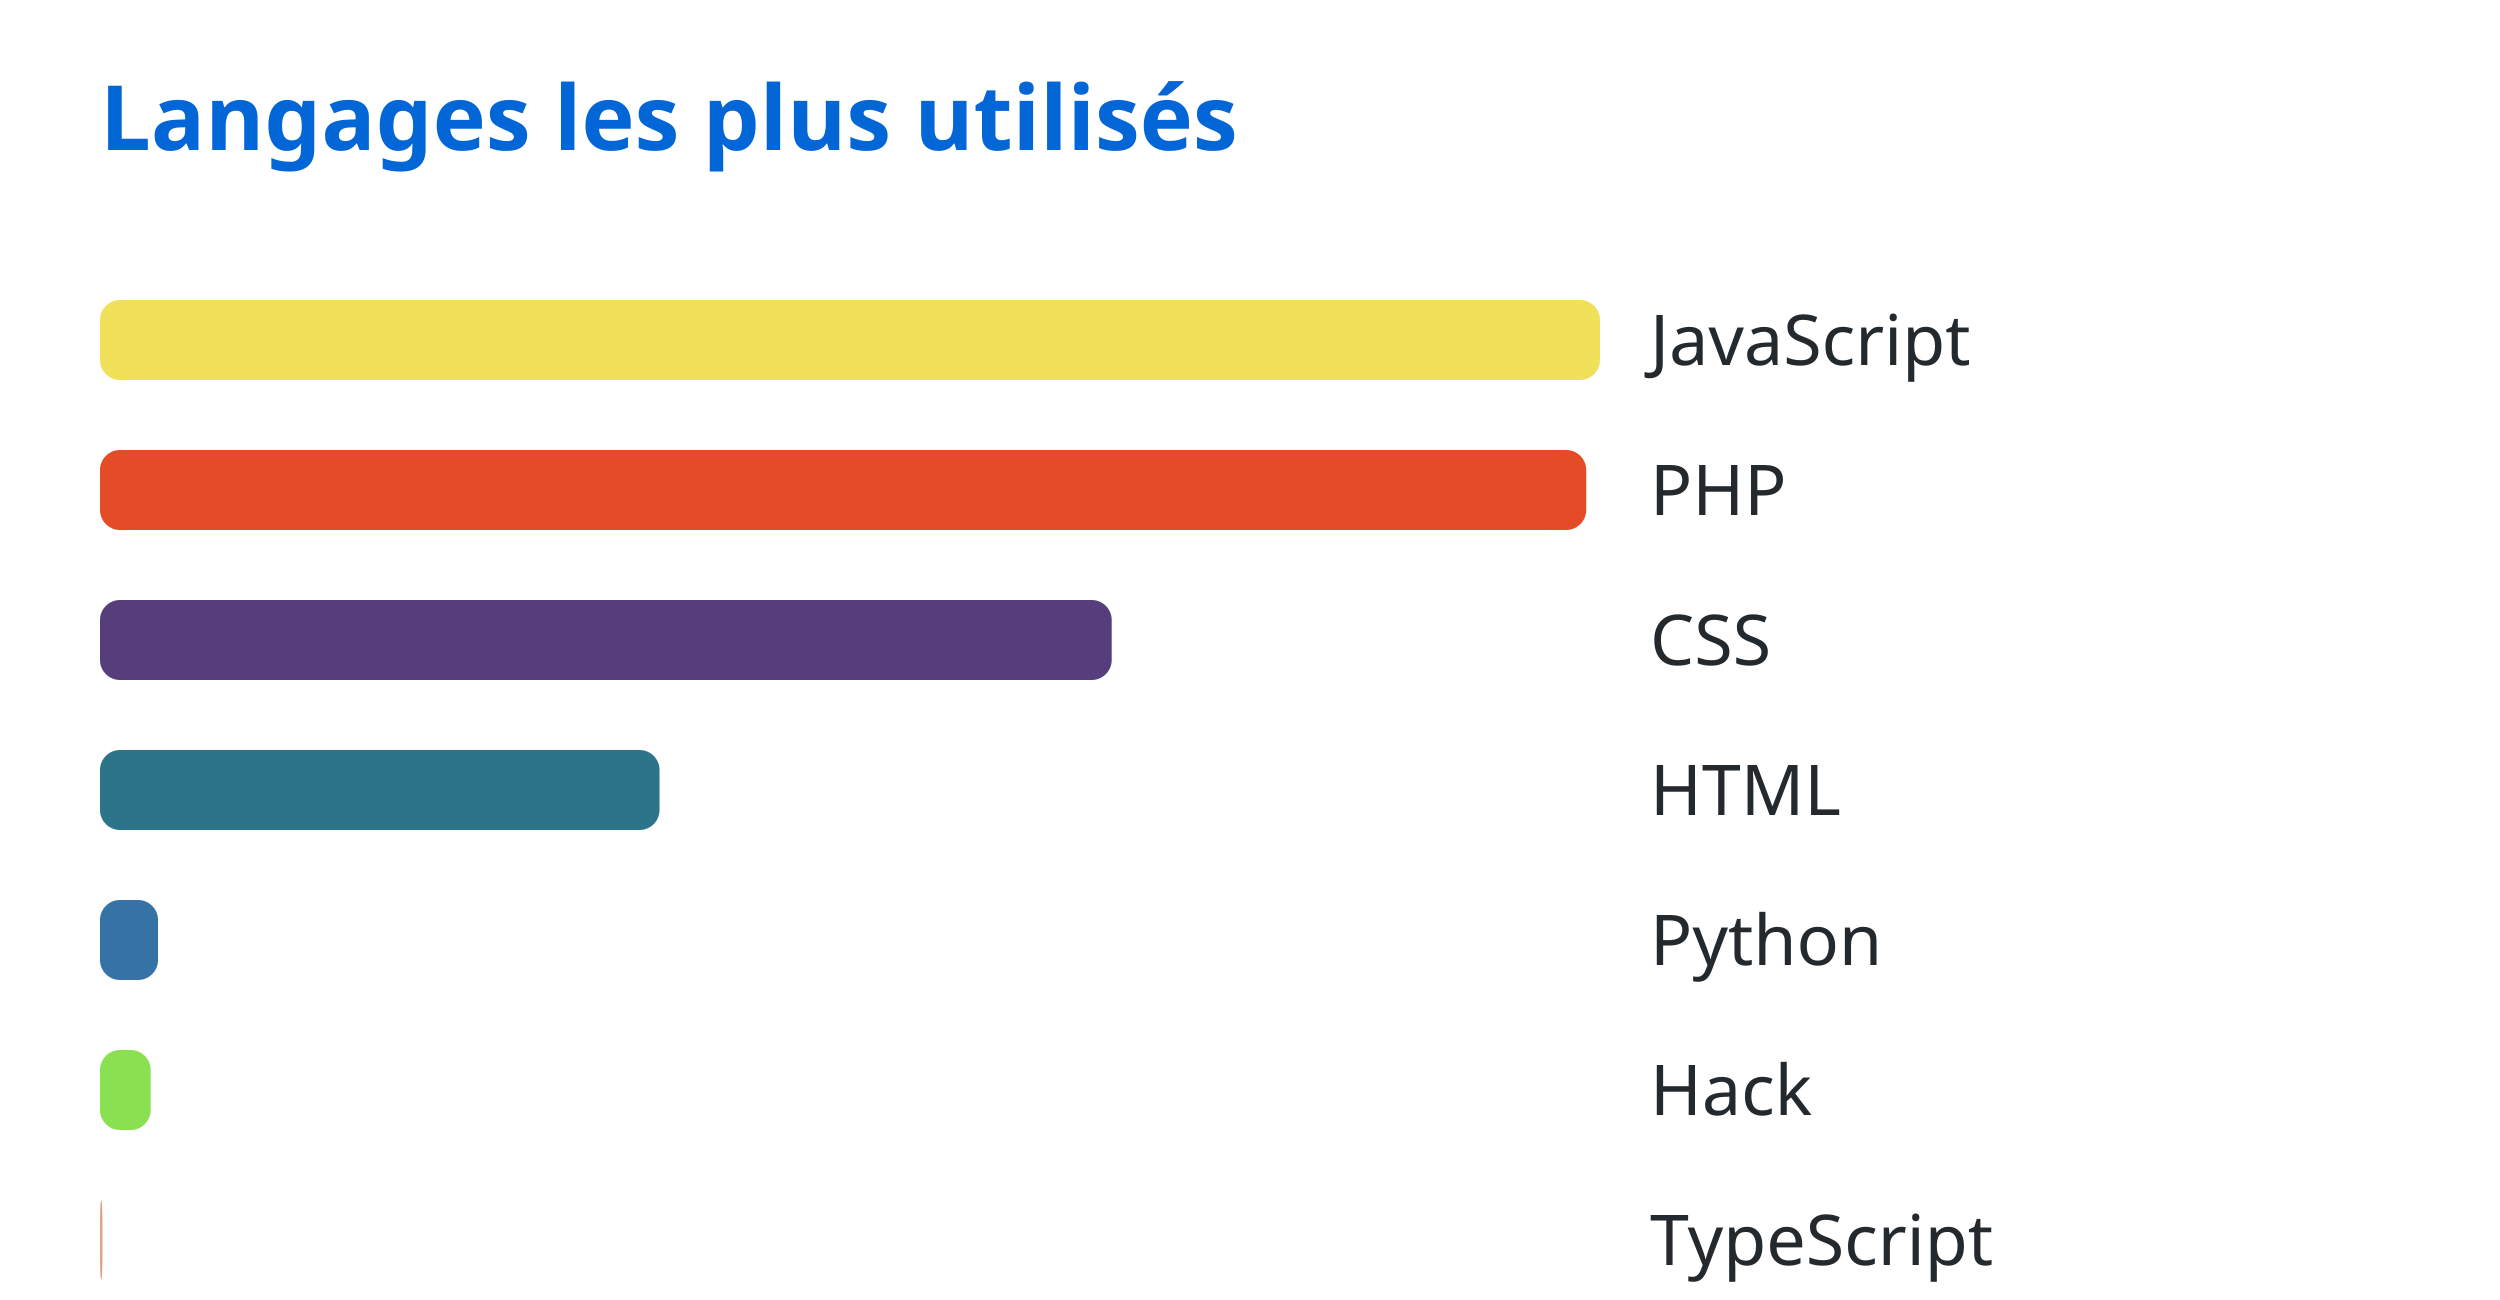
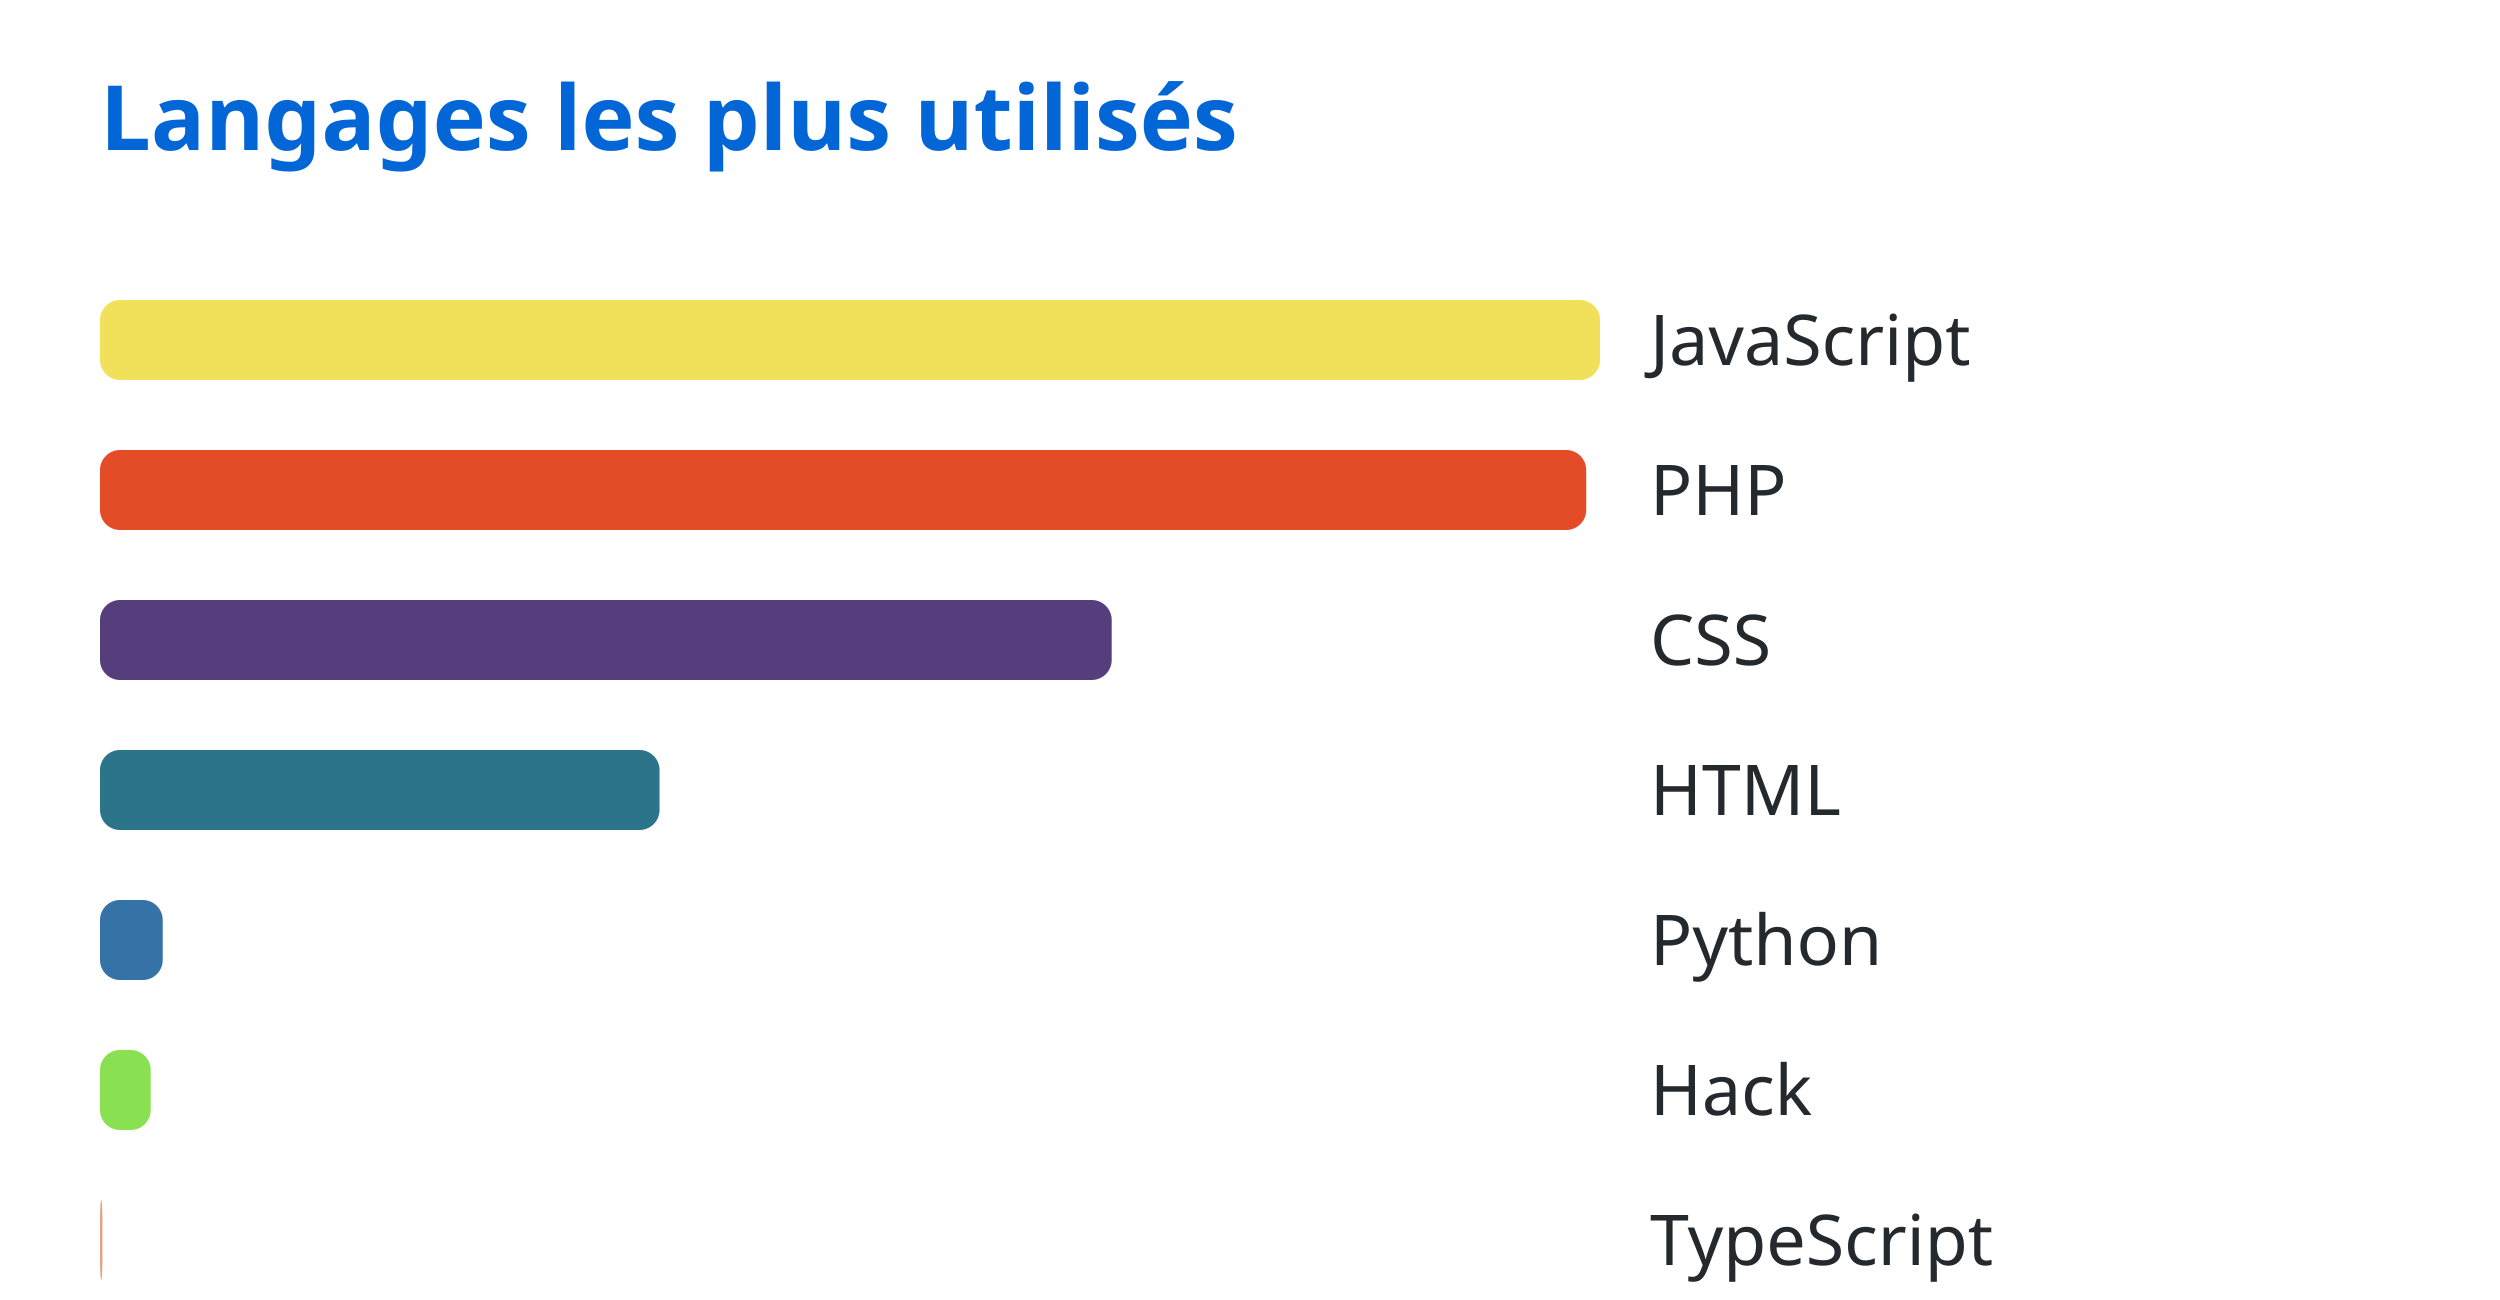
<svg xmlns="http://www.w3.org/2000/svg" width="500" height="260">
-   <style>text{font-family:system-ui,sans-serif}.title{fill:#0366d6;font-size:18px;font-weight:bold}.lang{fill:#24292e;font-size:14px}.pct{fill:#586069;font-size:12px}</style>
+   <style>
+       text { font-family: system-ui, sans-serif; }
+       .title { font-size: 18px; font-weight: bold; }
+       .lang { font-size: 14px; }
+ 
+       /* Mode clair */
+       .title { fill: #0366d6; }
+       .lang { fill: #24292e; }
+ 
+       /* Mode sombre */
+       @media (prefers-color-scheme: dark) {
+         .title { fill: #58a6ff; }
+         .lang { fill: #c9d1d9; }
+       }
+     </style>
  <text x="20" y="30" class="title">Langages les plus utilisés</text>
  <rect x="20" y="60" width="300.0" height="16" rx="4" fill="#f1e05a" />
  <text x="330" y="73" class="lang">JavaScript</text>
  <rect x="20" y="90" width="297.245" height="16" rx="4" fill="#e34c26" />
  <text x="330" y="103" class="lang">PHP</text>
  <rect x="20" y="120" width="202.34" height="16" rx="4" fill="#563d7c" />
  <text x="330" y="133" class="lang">CSS</text>
  <rect x="20" y="150" width="111.909" height="16" rx="4" fill="#2b7489" />
  <text x="330" y="163" class="lang">HTML</text>
-   <rect x="20" y="180" width="11.607" height="16" rx="4" fill="#3572a5" />
+   <rect x="20" y="180" width="12.544" height="16" rx="4" fill="#3572a5" />
  <text x="330" y="193" class="lang">Python</text>
  <rect x="20" y="210" width="10.138" height="16" rx="4" fill="#89e051" />
  <text x="330" y="223" class="lang">Hack</text>
  <rect x="20" y="240" width="0.485" height="16" rx="4" fill="#dea584" />
  <text x="330" y="253" class="lang">TypeScript</text>
</svg>
